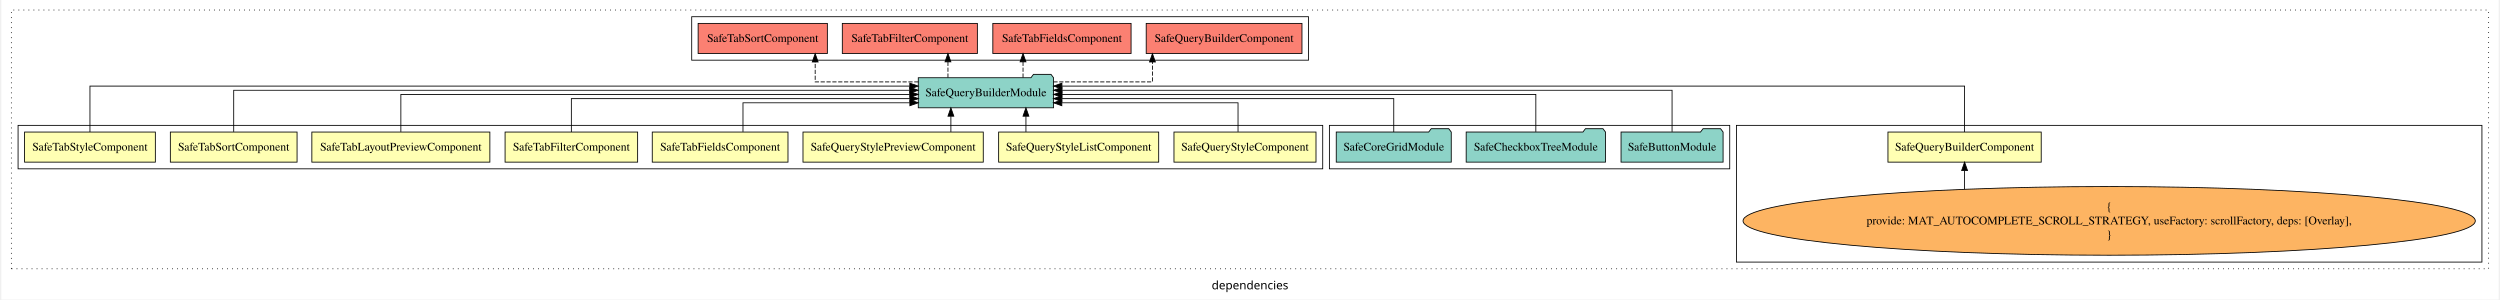
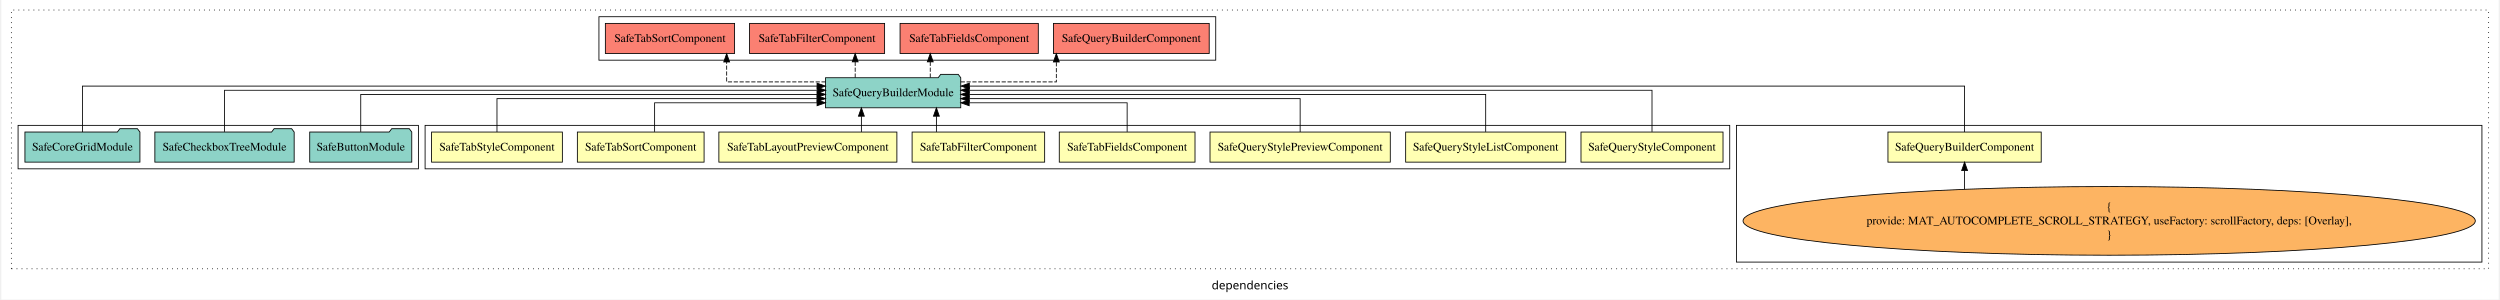
<svg xmlns="http://www.w3.org/2000/svg" width="2988pt" height="358pt" viewBox="0.00 0.00 2988.00 358.39">
  <g id="graph0" class="graph" transform="scale(1 1) rotate(0) translate(4 354.39)">
    <polygon fill="white" stroke="transparent" points="-4,4 -4,-354.39 2984,-354.39 2984,4 -4,4" />
    <text text-anchor="middle" x="1490" y="-8.2" font-family="sans-serif" font-size="14.00">dependencies</text>
    <g id="clust1" class="cluster">
      <polygon fill="none" stroke="black" stroke-dasharray="1,5" points="8,-32.8 8,-342.39 2972,-342.39 2972,-32.8 8,-32.8" />
    </g>
    <g id="clust3" class="cluster">
      <polygon fill="none" stroke="black" points="2072,-40.8 2072,-204.39 2964,-204.39 2964,-40.8 2072,-40.8" />
    </g>
-     <g id="clust12" class="cluster">
-       <polygon fill="none" stroke="black" points="1585,-152.39 1585,-204.39 2064,-204.39 2064,-152.39 1585,-152.39" />
-     </g>
    <g id="clust13" class="cluster">
-       <polygon fill="none" stroke="black" points="822,-282.39 822,-334.39 1560,-334.39 1560,-282.39 822,-282.39" />
+       <polygon fill="none" stroke="black" points="711,-282.39 711,-334.39 1449,-334.39 1449,-282.39 711,-282.39" />
    </g>
    <g id="clust2" class="cluster">
-       <polygon fill="none" stroke="black" points="16,-152.39 16,-204.39 1577,-204.39 1577,-152.39 16,-152.39" />
+       <polygon fill="none" stroke="black" points="503,-152.39 503,-204.39 2064,-204.39 2064,-152.39 503,-152.39" />
+     </g>
+     <g id="clust12" class="cluster">
+       <polygon fill="none" stroke="black" points="16,-152.39 16,-204.39 495,-204.39 495,-152.39 16,-152.39" />
    </g>
    <g id="node1" class="node">
      <polygon fill="#ffffb3" stroke="black" points="2436.69,-196.39 2253.31,-196.39 2253.31,-160.39 2436.69,-160.39 2436.69,-196.39" />
      <text text-anchor="middle" x="2345" y="-174.19" font-family="Times,serif" font-size="14.00">SafeQueryBuilderComponent</text>
    </g>
    <g id="node10" class="node">
-       <polygon fill="#8dd3c7" stroke="black" points="1254.91,-261.39 1251.91,-265.39 1230.91,-265.39 1227.91,-261.39 1093.09,-261.39 1093.09,-225.39 1254.91,-225.39 1254.91,-261.39" />
-       <text text-anchor="middle" x="1174" y="-239.19" font-family="Times,serif" font-size="14.00">SafeQueryBuilderModule</text>
+       <polygon fill="#8dd3c7" stroke="black" points="1143.91,-261.39 1140.91,-265.39 1119.91,-265.39 1116.91,-261.39 982.09,-261.39 982.09,-225.39 1143.91,-225.39 1143.91,-261.39" />
+       <text text-anchor="middle" x="1063" y="-239.19" font-family="Times,serif" font-size="14.00">SafeQueryBuilderModule</text>
    </g>
    <g id="edge1" class="edge">
-       <path fill="none" stroke="black" d="M2345,-196.44C2345,-218.05 2345,-251.39 2345,-251.39 2345,-251.39 1264.95,-251.39 1264.95,-251.39" />
-       <polygon fill="black" stroke="black" points="1264.95,-247.89 1254.95,-251.39 1264.95,-254.89 1264.95,-247.89" />
+       <path fill="none" stroke="black" d="M2345,-196.44C2345,-218.05 2345,-251.39 2345,-251.39 2345,-251.39 1154.17,-251.39 1154.17,-251.39" />
+       <polygon fill="black" stroke="black" points="1154.17,-247.89 1144.17,-251.39 1154.17,-254.89 1154.17,-247.89" />
    </g>
    <g id="node2" class="node">
-       <polygon fill="#ffffb3" stroke="black" points="1568.97,-196.39 1399.03,-196.39 1399.03,-160.39 1568.97,-160.39 1568.97,-196.39" />
-       <text text-anchor="middle" x="1484" y="-174.19" font-family="Times,serif" font-size="14.00">SafeQueryStyleComponent</text>
+       <polygon fill="#ffffb3" stroke="black" points="2055.97,-196.39 1886.03,-196.39 1886.03,-160.39 2055.97,-160.39 2055.97,-196.39" />
+       <text text-anchor="middle" x="1971" y="-174.19" font-family="Times,serif" font-size="14.00">SafeQueryStyleComponent</text>
    </g>
    <g id="edge3" class="edge">
-       <path fill="none" stroke="black" d="M1475.68,-196.63C1475.68,-211.96 1475.68,-231.39 1475.68,-231.39 1475.68,-231.39 1264.84,-231.39 1264.84,-231.39" />
-       <polygon fill="black" stroke="black" points="1264.84,-227.89 1254.84,-231.39 1264.84,-234.89 1264.84,-227.89" />
+       <path fill="none" stroke="black" d="M1971,-196.61C1971,-216.76 1971,-246.39 1971,-246.39 1971,-246.39 1153.98,-246.39 1153.98,-246.39" />
+       <polygon fill="black" stroke="black" points="1153.98,-242.89 1143.98,-246.39 1153.98,-249.89 1153.98,-242.89" />
    </g>
    <g id="node3" class="node">
-       <polygon fill="#ffffb3" stroke="black" points="1380.75,-196.39 1189.25,-196.39 1189.25,-160.39 1380.75,-160.39 1380.75,-196.39" />
-       <text text-anchor="middle" x="1285" y="-174.19" font-family="Times,serif" font-size="14.00">SafeQueryStyleListComponent</text>
+       <polygon fill="#ffffb3" stroke="black" points="1867.75,-196.39 1676.25,-196.39 1676.25,-160.39 1867.75,-160.39 1867.75,-196.39" />
+       <text text-anchor="middle" x="1772" y="-174.19" font-family="Times,serif" font-size="14.00">SafeQueryStyleListComponent</text>
    </g>
    <g id="edge4" class="edge">
-       <path fill="none" stroke="black" d="M1221.91,-196.5C1221.91,-196.5 1221.91,-215.38 1221.91,-215.38" />
-       <polygon fill="black" stroke="black" points="1218.41,-215.38 1221.91,-225.38 1225.41,-215.38 1218.41,-215.38" />
+       <path fill="none" stroke="black" d="M1772,-196.61C1772,-215.22 1772,-241.39 1772,-241.39 1772,-241.39 1153.99,-241.39 1153.99,-241.39" />
+       <polygon fill="black" stroke="black" points="1153.99,-237.89 1143.99,-241.39 1153.99,-244.89 1153.99,-237.89" />
    </g>
    <g id="node4" class="node">
-       <polygon fill="#ffffb3" stroke="black" points="1170.85,-196.39 955.15,-196.39 955.15,-160.39 1170.85,-160.39 1170.85,-196.39" />
-       <text text-anchor="middle" x="1063" y="-174.19" font-family="Times,serif" font-size="14.00">SafeQueryStylePreviewComponent</text>
+       <polygon fill="#ffffb3" stroke="black" points="1657.85,-196.39 1442.15,-196.39 1442.15,-160.39 1657.85,-160.39 1657.85,-196.39" />
+       <text text-anchor="middle" x="1550" y="-174.19" font-family="Times,serif" font-size="14.00">SafeQueryStylePreviewComponent</text>
    </g>
    <g id="edge5" class="edge">
-       <path fill="none" stroke="black" d="M1132.11,-196.5C1132.11,-196.5 1132.11,-215.38 1132.11,-215.38" />
-       <polygon fill="black" stroke="black" points="1128.61,-215.38 1132.11,-225.38 1135.61,-215.38 1128.61,-215.38" />
+       <path fill="none" stroke="black" d="M1550,-196.42C1550,-213.45 1550,-236.39 1550,-236.39 1550,-236.39 1153.96,-236.39 1153.96,-236.39" />
+       <polygon fill="black" stroke="black" points="1153.96,-232.89 1143.96,-236.39 1153.96,-239.89 1153.96,-232.89" />
    </g>
    <g id="node5" class="node">
-       <polygon fill="#ffffb3" stroke="black" points="937.2,-196.39 774.8,-196.39 774.8,-160.39 937.2,-160.39 937.2,-196.39" />
-       <text text-anchor="middle" x="856" y="-174.19" font-family="Times,serif" font-size="14.00">SafeTabFieldsComponent</text>
+       <polygon fill="#ffffb3" stroke="black" points="1424.2,-196.39 1261.8,-196.39 1261.8,-160.39 1424.2,-160.39 1424.2,-196.39" />
+       <text text-anchor="middle" x="1343" y="-174.19" font-family="Times,serif" font-size="14.00">SafeTabFieldsComponent</text>
    </g>
    <g id="edge6" class="edge">
-       <path fill="none" stroke="black" d="M883.35,-196.63C883.35,-211.96 883.35,-231.39 883.35,-231.39 883.35,-231.39 1083.04,-231.39 1083.04,-231.39" />
-       <polygon fill="black" stroke="black" points="1083.04,-234.89 1093.04,-231.39 1083.04,-227.89 1083.04,-234.89" />
+       <path fill="none" stroke="black" d="M1343,-196.63C1343,-211.96 1343,-231.39 1343,-231.39 1343,-231.39 1153.99,-231.39 1153.99,-231.39" />
+       <polygon fill="black" stroke="black" points="1153.99,-227.89 1143.99,-231.39 1153.99,-234.89 1153.99,-227.89" />
    </g>
    <g id="node6" class="node">
-       <polygon fill="#ffffb3" stroke="black" points="757.3,-196.39 598.7,-196.39 598.7,-160.39 757.3,-160.39 757.3,-196.39" />
-       <text text-anchor="middle" x="678" y="-174.19" font-family="Times,serif" font-size="14.00">SafeTabFilterComponent</text>
+       <polygon fill="#ffffb3" stroke="black" points="1244.3,-196.39 1085.7,-196.39 1085.7,-160.39 1244.3,-160.39 1244.3,-196.39" />
+       <text text-anchor="middle" x="1165" y="-174.19" font-family="Times,serif" font-size="14.00">SafeTabFilterComponent</text>
    </g>
    <g id="edge7" class="edge">
-       <path fill="none" stroke="black" d="M678,-196.42C678,-213.45 678,-236.39 678,-236.39 678,-236.39 1083.21,-236.39 1083.21,-236.39" />
-       <polygon fill="black" stroke="black" points="1083.21,-239.89 1093.21,-236.39 1083.21,-232.89 1083.21,-239.89" />
+       <path fill="none" stroke="black" d="M1114.78,-196.5C1114.78,-196.5 1114.78,-215.38 1114.78,-215.38" />
+       <polygon fill="black" stroke="black" points="1111.28,-215.38 1114.78,-225.38 1118.28,-215.38 1111.28,-215.38" />
    </g>
    <g id="node7" class="node">
-       <polygon fill="#ffffb3" stroke="black" points="580.5,-196.39 367.5,-196.39 367.5,-160.39 580.5,-160.39 580.5,-196.39" />
-       <text text-anchor="middle" x="474" y="-174.19" font-family="Times,serif" font-size="14.00">SafeTabLayoutPreviewComponent</text>
+       <polygon fill="#ffffb3" stroke="black" points="1067.5,-196.39 854.5,-196.39 854.5,-160.39 1067.5,-160.39 1067.5,-196.39" />
+       <text text-anchor="middle" x="961" y="-174.19" font-family="Times,serif" font-size="14.00">SafeTabLayoutPreviewComponent</text>
    </g>
    <g id="edge8" class="edge">
-       <path fill="none" stroke="black" d="M474,-196.61C474,-215.22 474,-241.39 474,-241.39 474,-241.39 1083.02,-241.39 1083.02,-241.39" />
-       <polygon fill="black" stroke="black" points="1083.02,-244.89 1093.02,-241.39 1083.02,-237.89 1083.02,-244.89" />
+       <path fill="none" stroke="black" d="M1025.02,-196.5C1025.02,-196.5 1025.02,-215.38 1025.02,-215.38" />
+       <polygon fill="black" stroke="black" points="1021.52,-215.38 1025.02,-225.38 1028.52,-215.38 1021.52,-215.38" />
    </g>
    <g id="node8" class="node">
-       <polygon fill="#ffffb3" stroke="black" points="349.81,-196.39 198.19,-196.39 198.19,-160.39 349.81,-160.39 349.81,-196.39" />
-       <text text-anchor="middle" x="274" y="-174.19" font-family="Times,serif" font-size="14.00">SafeTabSortComponent</text>
+       <polygon fill="#ffffb3" stroke="black" points="836.81,-196.39 685.19,-196.39 685.19,-160.39 836.81,-160.39 836.81,-196.39" />
+       <text text-anchor="middle" x="761" y="-174.19" font-family="Times,serif" font-size="14.00">SafeTabSortComponent</text>
    </g>
    <g id="edge9" class="edge">
-       <path fill="none" stroke="black" d="M274,-196.61C274,-216.76 274,-246.39 274,-246.39 274,-246.39 1082.94,-246.39 1082.94,-246.39" />
-       <polygon fill="black" stroke="black" points="1082.94,-249.89 1092.94,-246.39 1082.94,-242.89 1082.94,-249.89" />
+       <path fill="none" stroke="black" d="M777.62,-196.63C777.62,-211.96 777.62,-231.39 777.62,-231.39 777.62,-231.39 971.99,-231.39 971.99,-231.39" />
+       <polygon fill="black" stroke="black" points="971.99,-234.89 981.99,-231.39 971.99,-227.89 971.99,-234.89" />
    </g>
    <g id="node9" class="node">
-       <polygon fill="#ffffb3" stroke="black" points="180.25,-196.39 23.75,-196.39 23.75,-160.39 180.25,-160.39 180.25,-196.39" />
-       <text text-anchor="middle" x="102" y="-174.19" font-family="Times,serif" font-size="14.00">SafeTabStyleComponent</text>
+       <polygon fill="#ffffb3" stroke="black" points="667.25,-196.39 510.75,-196.39 510.75,-160.39 667.25,-160.39 667.25,-196.39" />
+       <text text-anchor="middle" x="589" y="-174.19" font-family="Times,serif" font-size="14.00">SafeTabStyleComponent</text>
    </g>
    <g id="edge10" class="edge">
-       <path fill="none" stroke="black" d="M102,-196.44C102,-218.05 102,-251.39 102,-251.39 102,-251.39 1082.99,-251.39 1082.99,-251.39" />
-       <polygon fill="black" stroke="black" points="1082.99,-254.89 1092.99,-251.39 1082.99,-247.89 1082.99,-254.89" />
+       <path fill="none" stroke="black" d="M589,-196.42C589,-213.45 589,-236.39 589,-236.39 589,-236.39 972.06,-236.39 972.06,-236.39" />
+       <polygon fill="black" stroke="black" points="972.06,-239.89 982.06,-236.39 972.06,-232.89 972.06,-239.89" />
    </g>
    <g id="node15" class="node">
-       <polygon fill="#fb8072" stroke="black" points="1552.19,-326.39 1365.81,-326.39 1365.81,-290.39 1552.19,-290.39 1552.19,-326.39" />
-       <text text-anchor="middle" x="1459" y="-304.19" font-family="Times,serif" font-size="14.00">SafeQueryBuilderComponent </text>
+       <polygon fill="#fb8072" stroke="black" points="1441.19,-326.39 1254.81,-326.39 1254.81,-290.39 1441.19,-290.39 1441.19,-326.39" />
+       <text text-anchor="middle" x="1348" y="-304.19" font-family="Times,serif" font-size="14.00">SafeQueryBuilderComponent </text>
    </g>
    <g id="edge14" class="edge">
-       <path fill="none" stroke="black" stroke-dasharray="5,2" d="M1254.76,-256.39C1310,-256.39 1373.27,-256.39 1373.27,-256.39 1373.27,-256.39 1373.27,-280.2 1373.27,-280.2" />
-       <polygon fill="black" stroke="black" points="1369.77,-280.2 1373.27,-290.2 1376.77,-280.2 1369.77,-280.2" />
+       <path fill="none" stroke="black" stroke-dasharray="5,2" d="M1143.84,-256.39C1197.56,-256.39 1258.28,-256.39 1258.28,-256.39 1258.28,-256.39 1258.28,-280.2 1258.28,-280.2" />
+       <polygon fill="black" stroke="black" points="1254.78,-280.2 1258.28,-290.2 1261.78,-280.2 1254.78,-280.2" />
    </g>
    <g id="node16" class="node">
-       <polygon fill="#fb8072" stroke="black" points="1347.7,-326.39 1182.3,-326.39 1182.3,-290.39 1347.7,-290.39 1347.7,-326.39" />
-       <text text-anchor="middle" x="1265" y="-304.19" font-family="Times,serif" font-size="14.00">SafeTabFieldsComponent </text>
+       <polygon fill="#fb8072" stroke="black" points="1236.7,-326.39 1071.3,-326.39 1071.3,-290.39 1236.7,-290.39 1236.7,-326.39" />
+       <text text-anchor="middle" x="1154" y="-304.19" font-family="Times,serif" font-size="14.00">SafeTabFieldsComponent </text>
    </g>
    <g id="edge15" class="edge">
-       <path fill="none" stroke="black" stroke-dasharray="5,2" d="M1218.43,-261.5C1218.43,-261.5 1218.43,-280.38 1218.43,-280.38" />
-       <polygon fill="black" stroke="black" points="1214.93,-280.38 1218.43,-290.38 1221.93,-280.38 1214.93,-280.38" />
+       <path fill="none" stroke="black" stroke-dasharray="5,2" d="M1107.43,-261.5C1107.43,-261.5 1107.43,-280.38 1107.43,-280.38" />
+       <polygon fill="black" stroke="black" points="1103.93,-280.38 1107.43,-290.38 1110.93,-280.38 1103.93,-280.38" />
    </g>
    <g id="node17" class="node">
-       <polygon fill="#fb8072" stroke="black" points="1163.8,-326.39 1002.2,-326.39 1002.2,-290.39 1163.8,-290.39 1163.8,-326.39" />
-       <text text-anchor="middle" x="1083" y="-304.19" font-family="Times,serif" font-size="14.00">SafeTabFilterComponent </text>
+       <polygon fill="#fb8072" stroke="black" points="1052.8,-326.39 891.2,-326.39 891.2,-290.39 1052.8,-290.39 1052.8,-326.39" />
+       <text text-anchor="middle" x="972" y="-304.19" font-family="Times,serif" font-size="14.00">SafeTabFilterComponent </text>
    </g>
    <g id="edge16" class="edge">
-       <path fill="none" stroke="black" stroke-dasharray="5,2" d="M1128.6,-261.5C1128.6,-261.5 1128.6,-280.38 1128.6,-280.38" />
-       <polygon fill="black" stroke="black" points="1125.1,-280.38 1128.6,-290.38 1132.1,-280.38 1125.1,-280.38" />
+       <path fill="none" stroke="black" stroke-dasharray="5,2" d="M1017.6,-261.5C1017.6,-261.5 1017.6,-280.38 1017.6,-280.38" />
+       <polygon fill="black" stroke="black" points="1014.1,-280.38 1017.6,-290.38 1021.1,-280.38 1014.1,-280.38" />
    </g>
    <g id="node18" class="node">
-       <polygon fill="#fb8072" stroke="black" points="984.31,-326.39 829.69,-326.39 829.69,-290.39 984.31,-290.39 984.31,-326.39" />
-       <text text-anchor="middle" x="907" y="-304.19" font-family="Times,serif" font-size="14.00">SafeTabSortComponent </text>
+       <polygon fill="#fb8072" stroke="black" points="873.31,-326.39 718.69,-326.39 718.69,-290.39 873.31,-290.39 873.31,-326.39" />
+       <text text-anchor="middle" x="796" y="-304.19" font-family="Times,serif" font-size="14.00">SafeTabSortComponent </text>
    </g>
    <g id="edge17" class="edge">
-       <path fill="none" stroke="black" stroke-dasharray="5,2" d="M1093.27,-256.39C1036.18,-256.39 969.74,-256.39 969.74,-256.39 969.74,-256.39 969.74,-280.2 969.74,-280.2" />
-       <polygon fill="black" stroke="black" points="966.24,-280.2 969.74,-290.2 973.24,-280.2 966.24,-280.2" />
+       <path fill="none" stroke="black" stroke-dasharray="5,2" d="M982.28,-256.39C927.07,-256.39 863.83,-256.39 863.83,-256.39 863.83,-256.39 863.83,-280.2 863.83,-280.2" />
+       <polygon fill="black" stroke="black" points="860.33,-280.2 863.83,-290.2 867.33,-280.2 860.33,-280.2" />
    </g>
    <g id="node11" class="node">
      <ellipse fill="#fdb462" stroke="black" cx="2518" cy="-90.1" rx="438.07" ry="41.09" />
      <text text-anchor="middle" x="2518" y="-102.7" font-family="Times,serif" font-size="14.00">{</text>
      <text text-anchor="middle" x="2518" y="-85.9" font-family="Times,serif" font-size="14.00">    provide: MAT_AUTOCOMPLETE_SCROLL_STRATEGY, useFactory: scrollFactory, deps: [Overlay],</text>
      <text text-anchor="middle" x="2518" y="-69.1" font-family="Times,serif" font-size="14.00">}</text>
    </g>
    <g id="edge2" class="edge">
      <path fill="none" stroke="black" d="M2345,-128.05C2345,-128.05 2345,-150.36 2345,-150.36" />
      <polygon fill="black" stroke="black" points="2341.5,-150.36 2345,-160.36 2348.5,-150.36 2341.5,-150.36" />
    </g>
    <g id="node12" class="node">
-       <polygon fill="#8dd3c7" stroke="black" points="2056.05,-196.39 2053.05,-200.39 2032.05,-200.39 2029.05,-196.39 1933.95,-196.39 1933.95,-160.39 2056.05,-160.39 2056.05,-196.39" />
-       <text text-anchor="middle" x="1995" y="-174.19" font-family="Times,serif" font-size="14.00">SafeButtonModule</text>
+       <polygon fill="#8dd3c7" stroke="black" points="487.05,-196.39 484.05,-200.39 463.05,-200.39 460.05,-196.39 364.95,-196.39 364.95,-160.39 487.05,-160.39 487.05,-196.39" />
+       <text text-anchor="middle" x="426" y="-174.19" font-family="Times,serif" font-size="14.00">SafeButtonModule</text>
    </g>
    <g id="edge11" class="edge">
-       <path fill="none" stroke="black" d="M1995,-196.61C1995,-216.76 1995,-246.39 1995,-246.39 1995,-246.39 1264.97,-246.39 1264.97,-246.39" />
-       <polygon fill="black" stroke="black" points="1264.97,-242.89 1254.97,-246.39 1264.97,-249.89 1264.97,-242.89" />
+       <path fill="none" stroke="black" d="M426,-196.61C426,-215.22 426,-241.39 426,-241.39 426,-241.39 972,-241.39 972,-241.39" />
+       <polygon fill="black" stroke="black" points="972,-244.89 982,-241.39 972,-237.89 972,-244.89" />
    </g>
    <g id="node13" class="node">
-       <polygon fill="#8dd3c7" stroke="black" points="1915.34,-196.39 1912.34,-200.39 1891.34,-200.39 1888.34,-196.39 1748.66,-196.39 1748.66,-160.39 1915.34,-160.39 1915.34,-196.39" />
-       <text text-anchor="middle" x="1832" y="-174.19" font-family="Times,serif" font-size="14.00">SafeCheckboxTreeModule</text>
+       <polygon fill="#8dd3c7" stroke="black" points="346.34,-196.39 343.34,-200.39 322.34,-200.39 319.34,-196.39 179.66,-196.39 179.66,-160.39 346.34,-160.39 346.34,-196.39" />
+       <text text-anchor="middle" x="263" y="-174.19" font-family="Times,serif" font-size="14.00">SafeCheckboxTreeModule</text>
    </g>
    <g id="edge12" class="edge">
-       <path fill="none" stroke="black" d="M1832,-196.61C1832,-215.22 1832,-241.39 1832,-241.39 1832,-241.39 1265.01,-241.39 1265.01,-241.39" />
-       <polygon fill="black" stroke="black" points="1265.01,-237.89 1255.01,-241.39 1265.01,-244.89 1265.01,-237.89" />
+       <path fill="none" stroke="black" d="M263,-196.61C263,-216.76 263,-246.39 263,-246.39 263,-246.39 972.26,-246.39 972.26,-246.39" />
+       <polygon fill="black" stroke="black" points="972.26,-249.89 982.26,-246.39 972.26,-242.89 972.26,-249.89" />
    </g>
    <g id="node14" class="node">
-       <polygon fill="#8dd3c7" stroke="black" points="1730.8,-196.39 1727.8,-200.39 1706.8,-200.39 1703.8,-196.39 1593.2,-196.39 1593.2,-160.39 1730.8,-160.39 1730.8,-196.39" />
-       <text text-anchor="middle" x="1662" y="-174.19" font-family="Times,serif" font-size="14.00">SafeCoreGridModule</text>
+       <polygon fill="#8dd3c7" stroke="black" points="161.8,-196.39 158.8,-200.39 137.8,-200.39 134.8,-196.39 24.2,-196.39 24.2,-160.39 161.8,-160.39 161.8,-196.39" />
+       <text text-anchor="middle" x="93" y="-174.19" font-family="Times,serif" font-size="14.00">SafeCoreGridModule</text>
    </g>
    <g id="edge13" class="edge">
-       <path fill="none" stroke="black" d="M1662,-196.42C1662,-213.45 1662,-236.39 1662,-236.39 1662,-236.39 1264.86,-236.39 1264.86,-236.39" />
-       <polygon fill="black" stroke="black" points="1264.86,-232.89 1254.86,-236.39 1264.86,-239.89 1264.86,-232.89" />
+       <path fill="none" stroke="black" d="M93,-196.44C93,-218.05 93,-251.39 93,-251.39 93,-251.39 971.97,-251.39 971.97,-251.39" />
+       <polygon fill="black" stroke="black" points="971.97,-254.89 981.97,-251.39 971.97,-247.89 971.97,-254.89" />
    </g>
  </g>
</svg>
